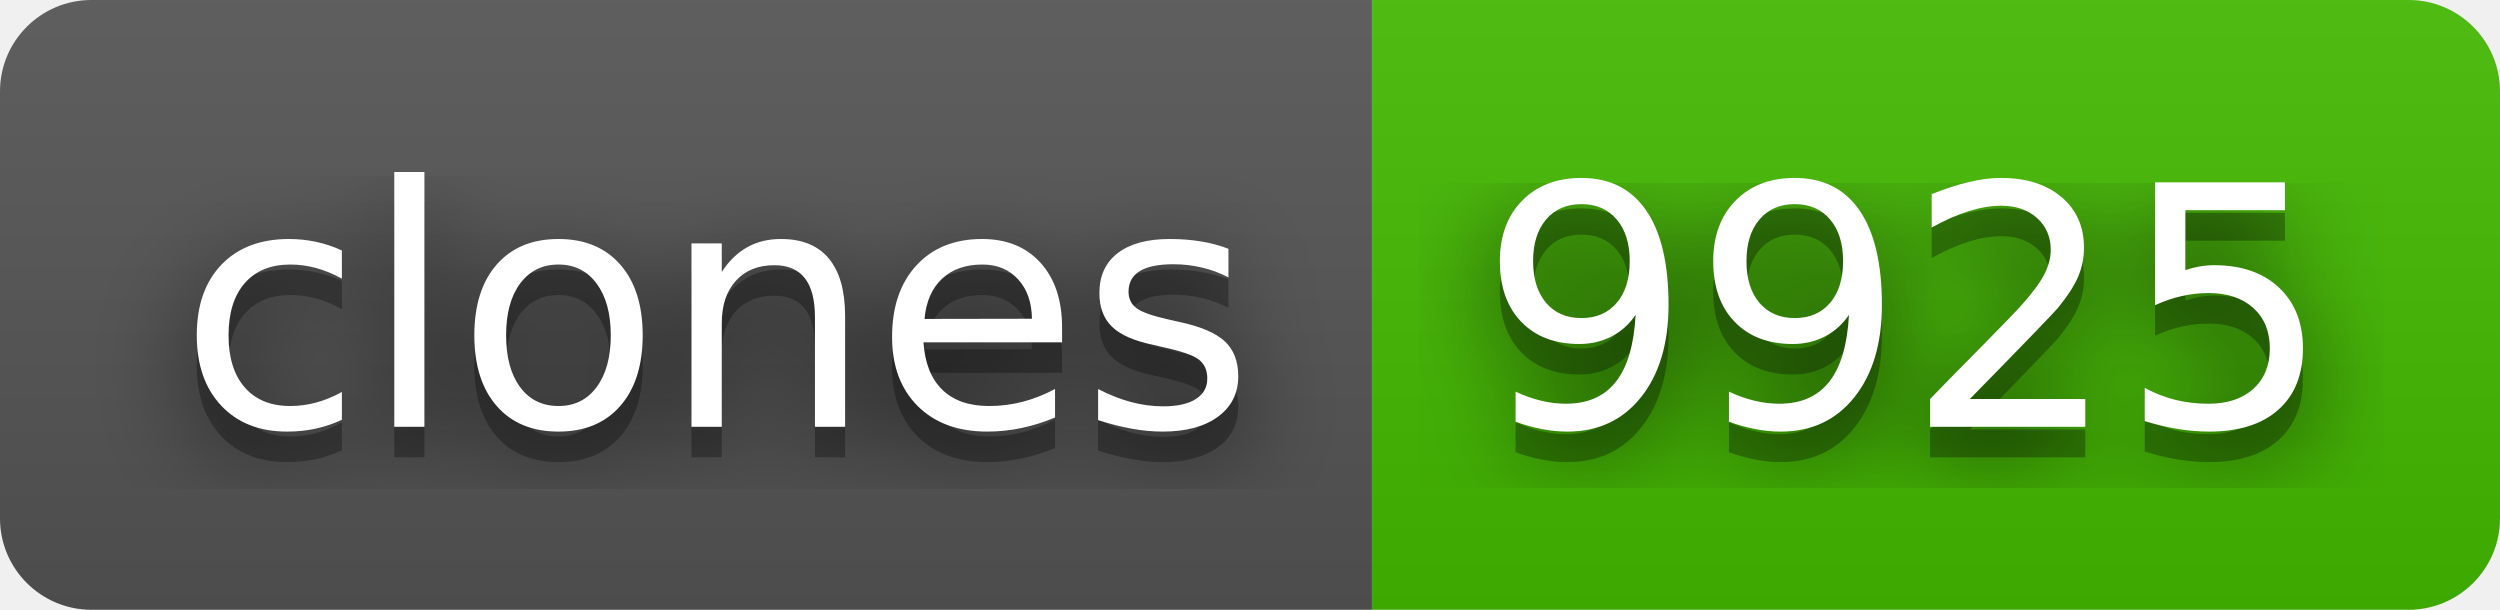
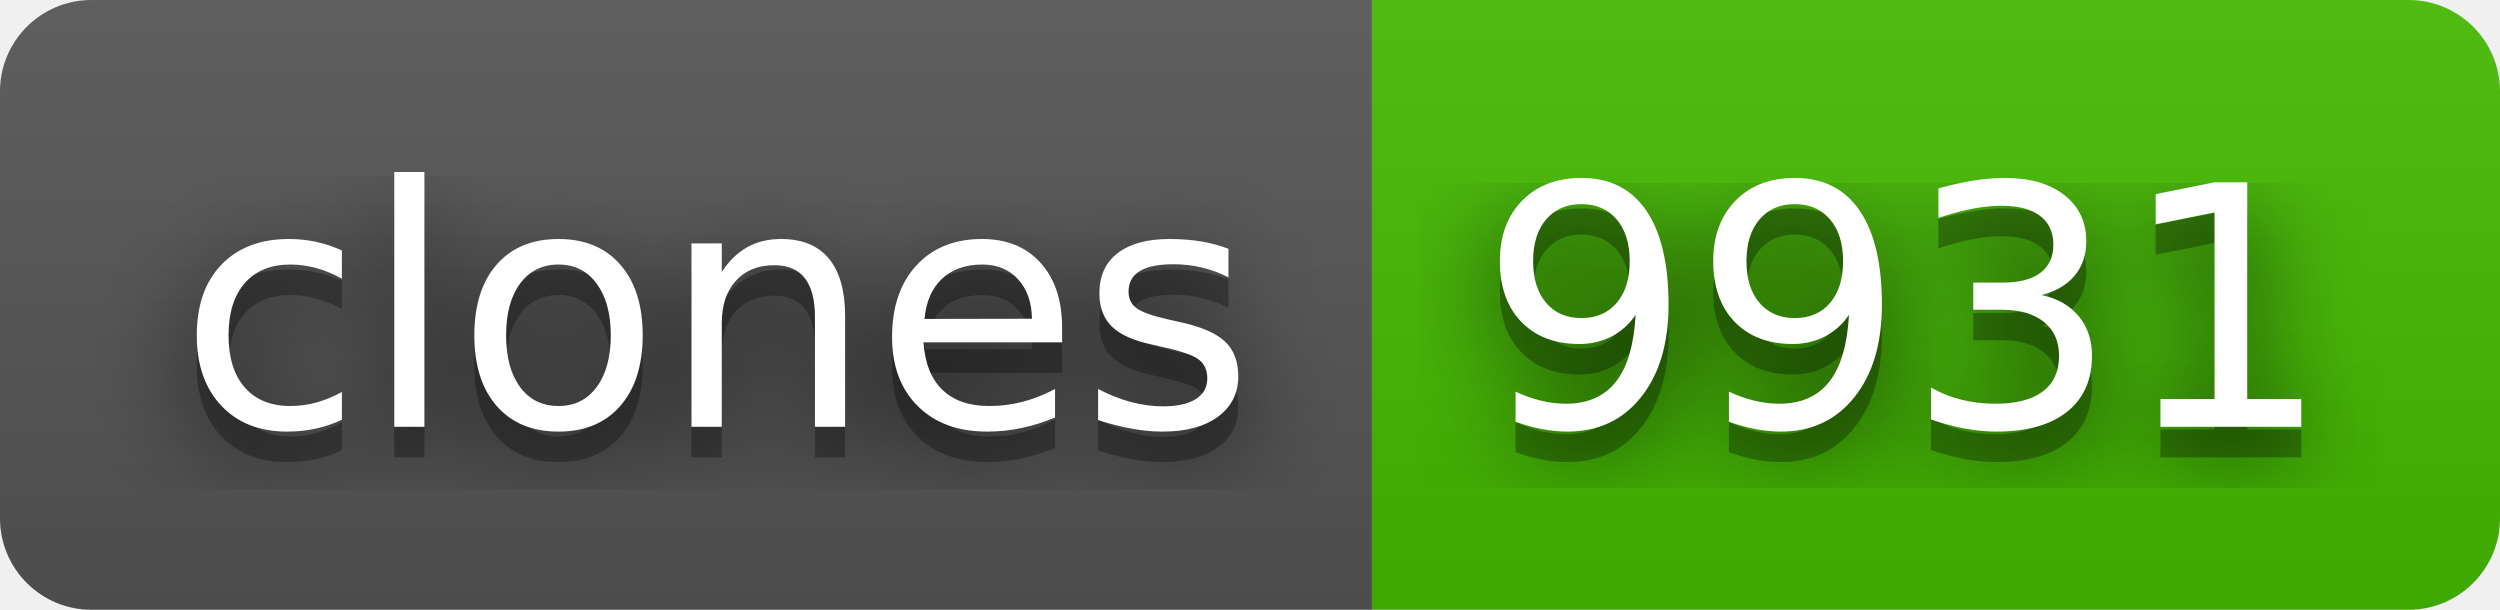
- <svg xmlns="http://www.w3.org/2000/svg" width="82" height="20" role="img" aria-label="clones: 9925">
+ <svg xmlns="http://www.w3.org/2000/svg" width="82" height="20" role="img" aria-label="clones: 9931">
  <filter id="blur">
    <feGaussianBlur stdDeviation="16" />
  </filter>
  <linearGradient id="s" x2="0" y2="100%">
    <stop offset="0" stop-color="#bbb" stop-opacity=".1" />
    <stop offset="1" stop-opacity=".1" />
  </linearGradient>
  <clipPath id="r">
    <rect width="82" height="20" rx="3" />
  </clipPath>
  <g clip-path="url(#r)">
    <rect width="45" height="20" fill="#555" />
    <rect x="45" width="37" height="20" fill="#4b0" />
    <rect width="82" height="20" fill="url(#s)" />
  </g>
  <g fill="#fff" text-anchor="middle" font-family="Verdana,Geneva,DejaVu Sans,sans-serif" text-rendering="geometricPrecision" font-size="110">
    <g transform="scale(.1)">
      <g aria-hidden="true" fill="#010101">
        <text x="235" y="150" fill-opacity=".8" filter="url(#blur)" textLength="350">clones</text>
        <text x="235" y="150" fill-opacity=".3" textLength="350">clones</text>
      </g>
      <text x="235" y="140" textLength="350">clones</text>
    </g>
    <g transform="scale(.1)">
      <g aria-hidden="true" fill="#010101">
-         <text x="625" y="150" fill-opacity=".8" filter="url(#blur)" textLength="270">9925</text>
-         <text x="625" y="150" fill-opacity=".3" textLength="270">9925</text>
+         <text x="625" y="150" fill-opacity=".8" filter="url(#blur)" textLength="270">9931</text>
+         <text x="625" y="150" fill-opacity=".3" textLength="270">9931</text>
      </g>
-       <text x="625" y="140" textLength="270">9925</text>
+       <text x="625" y="140" textLength="270">9931</text>
    </g>
  </g>
</svg>
